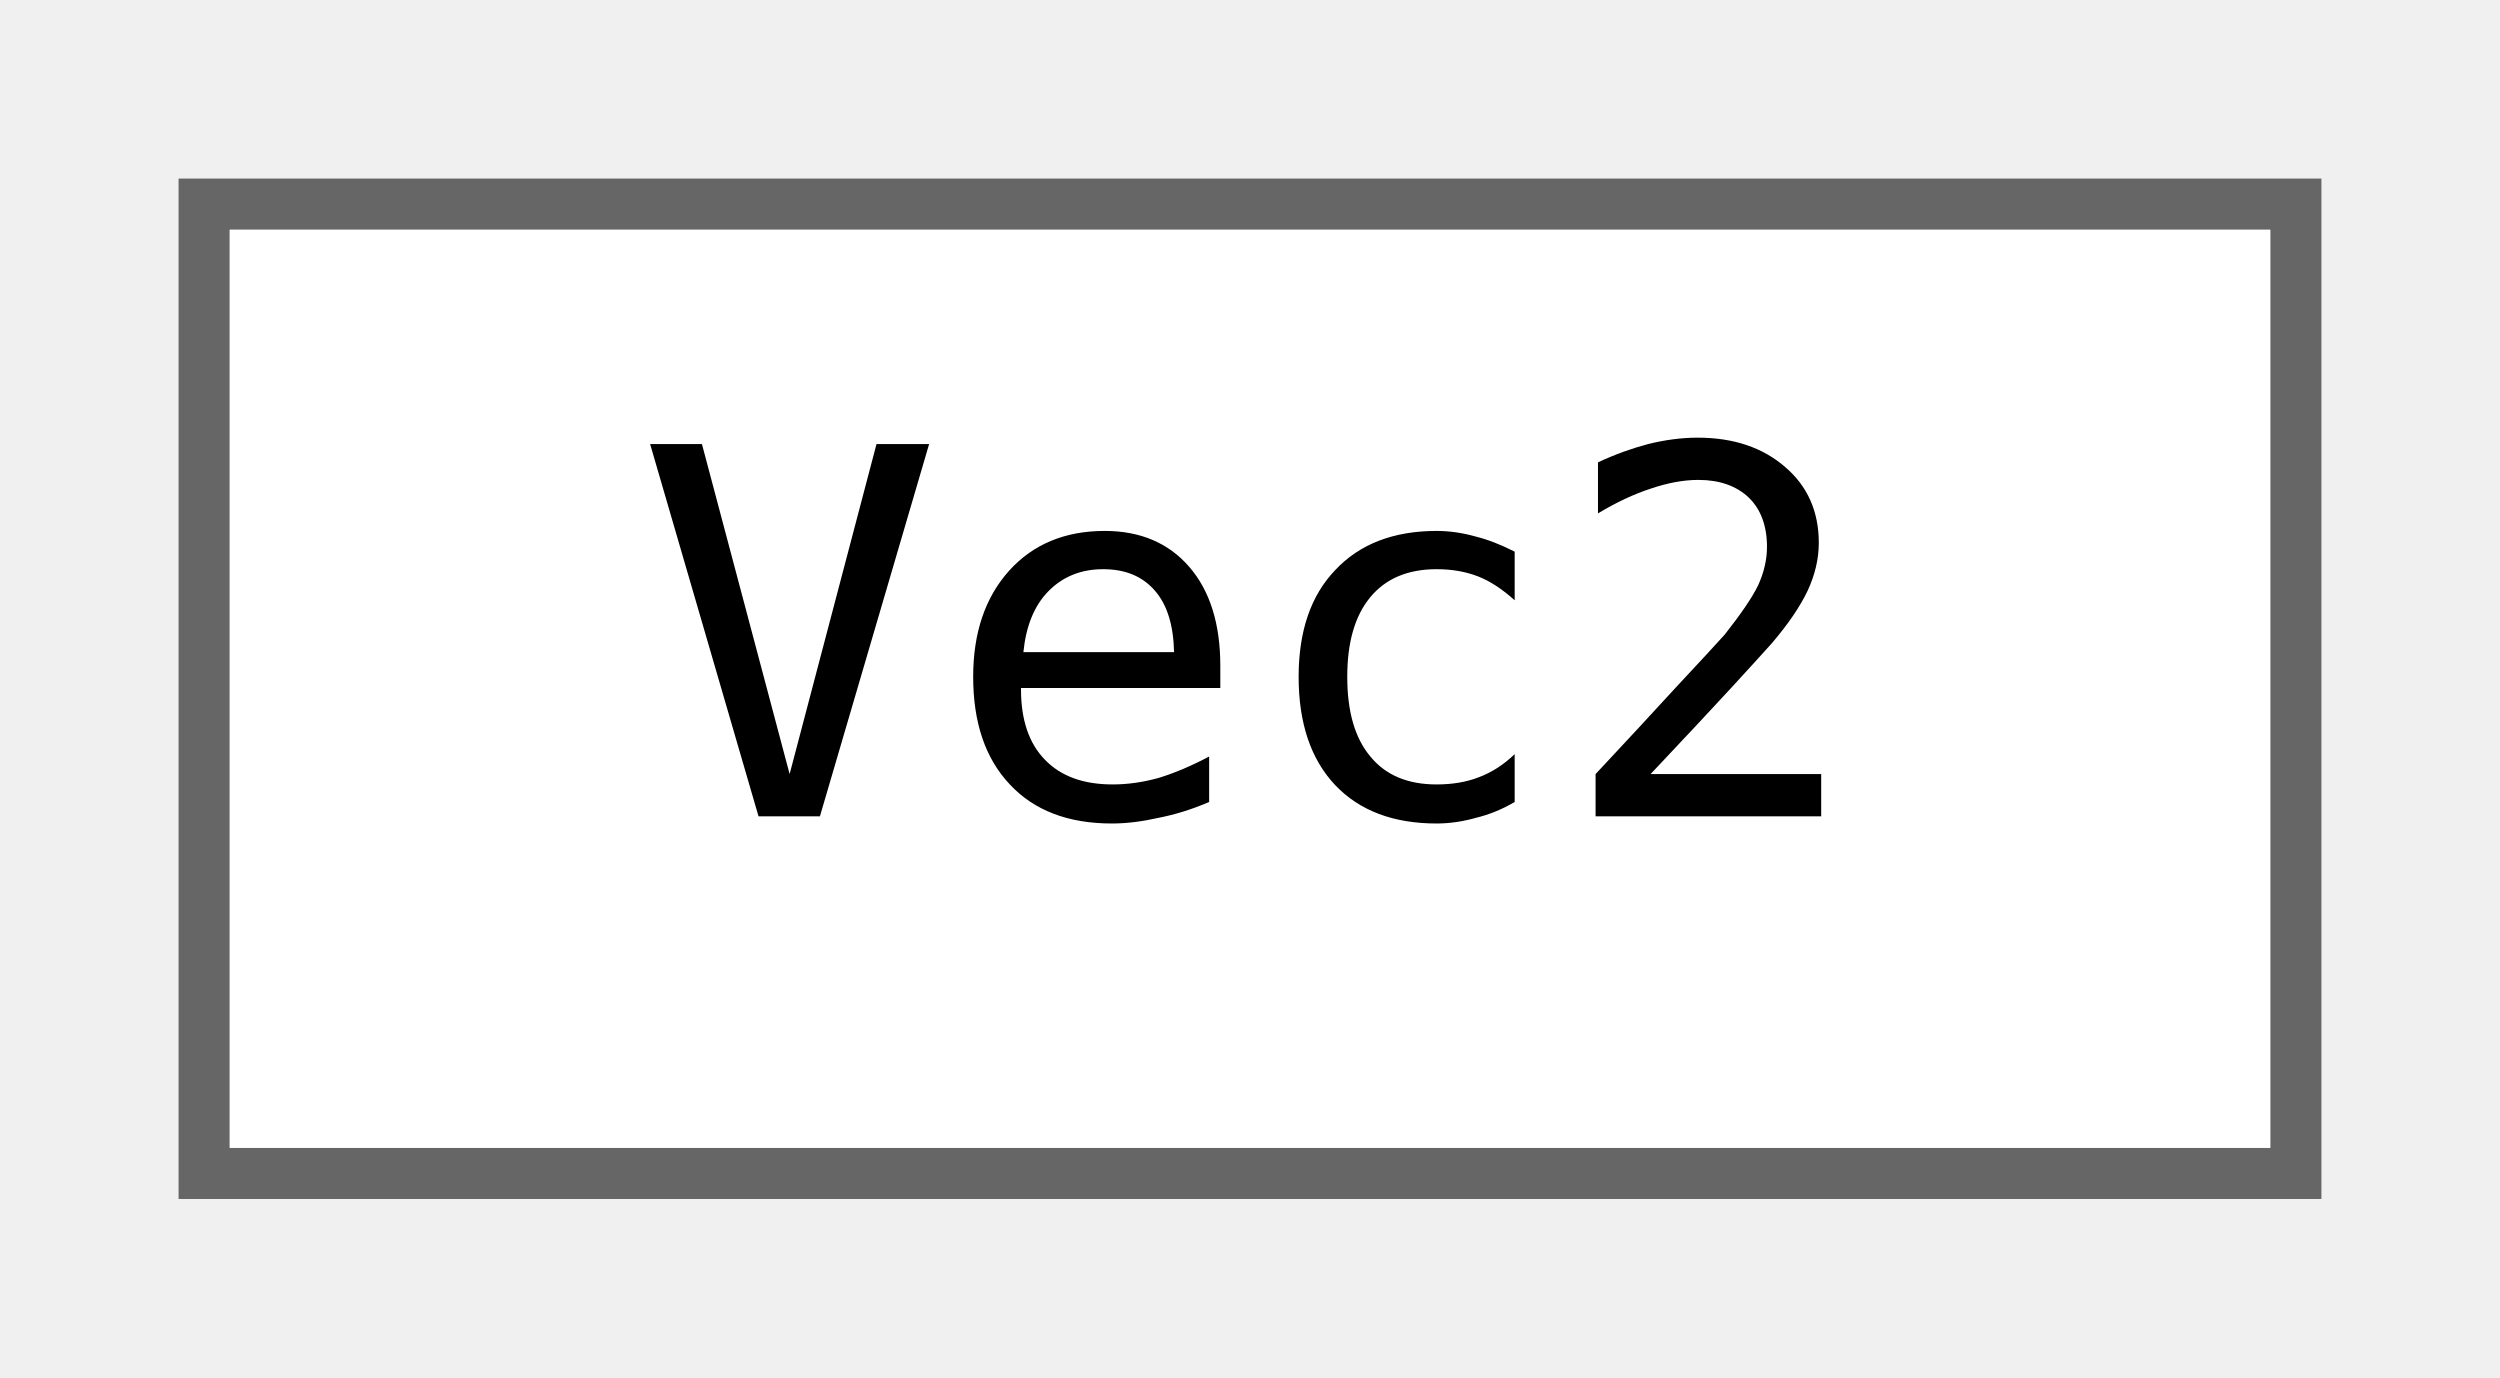
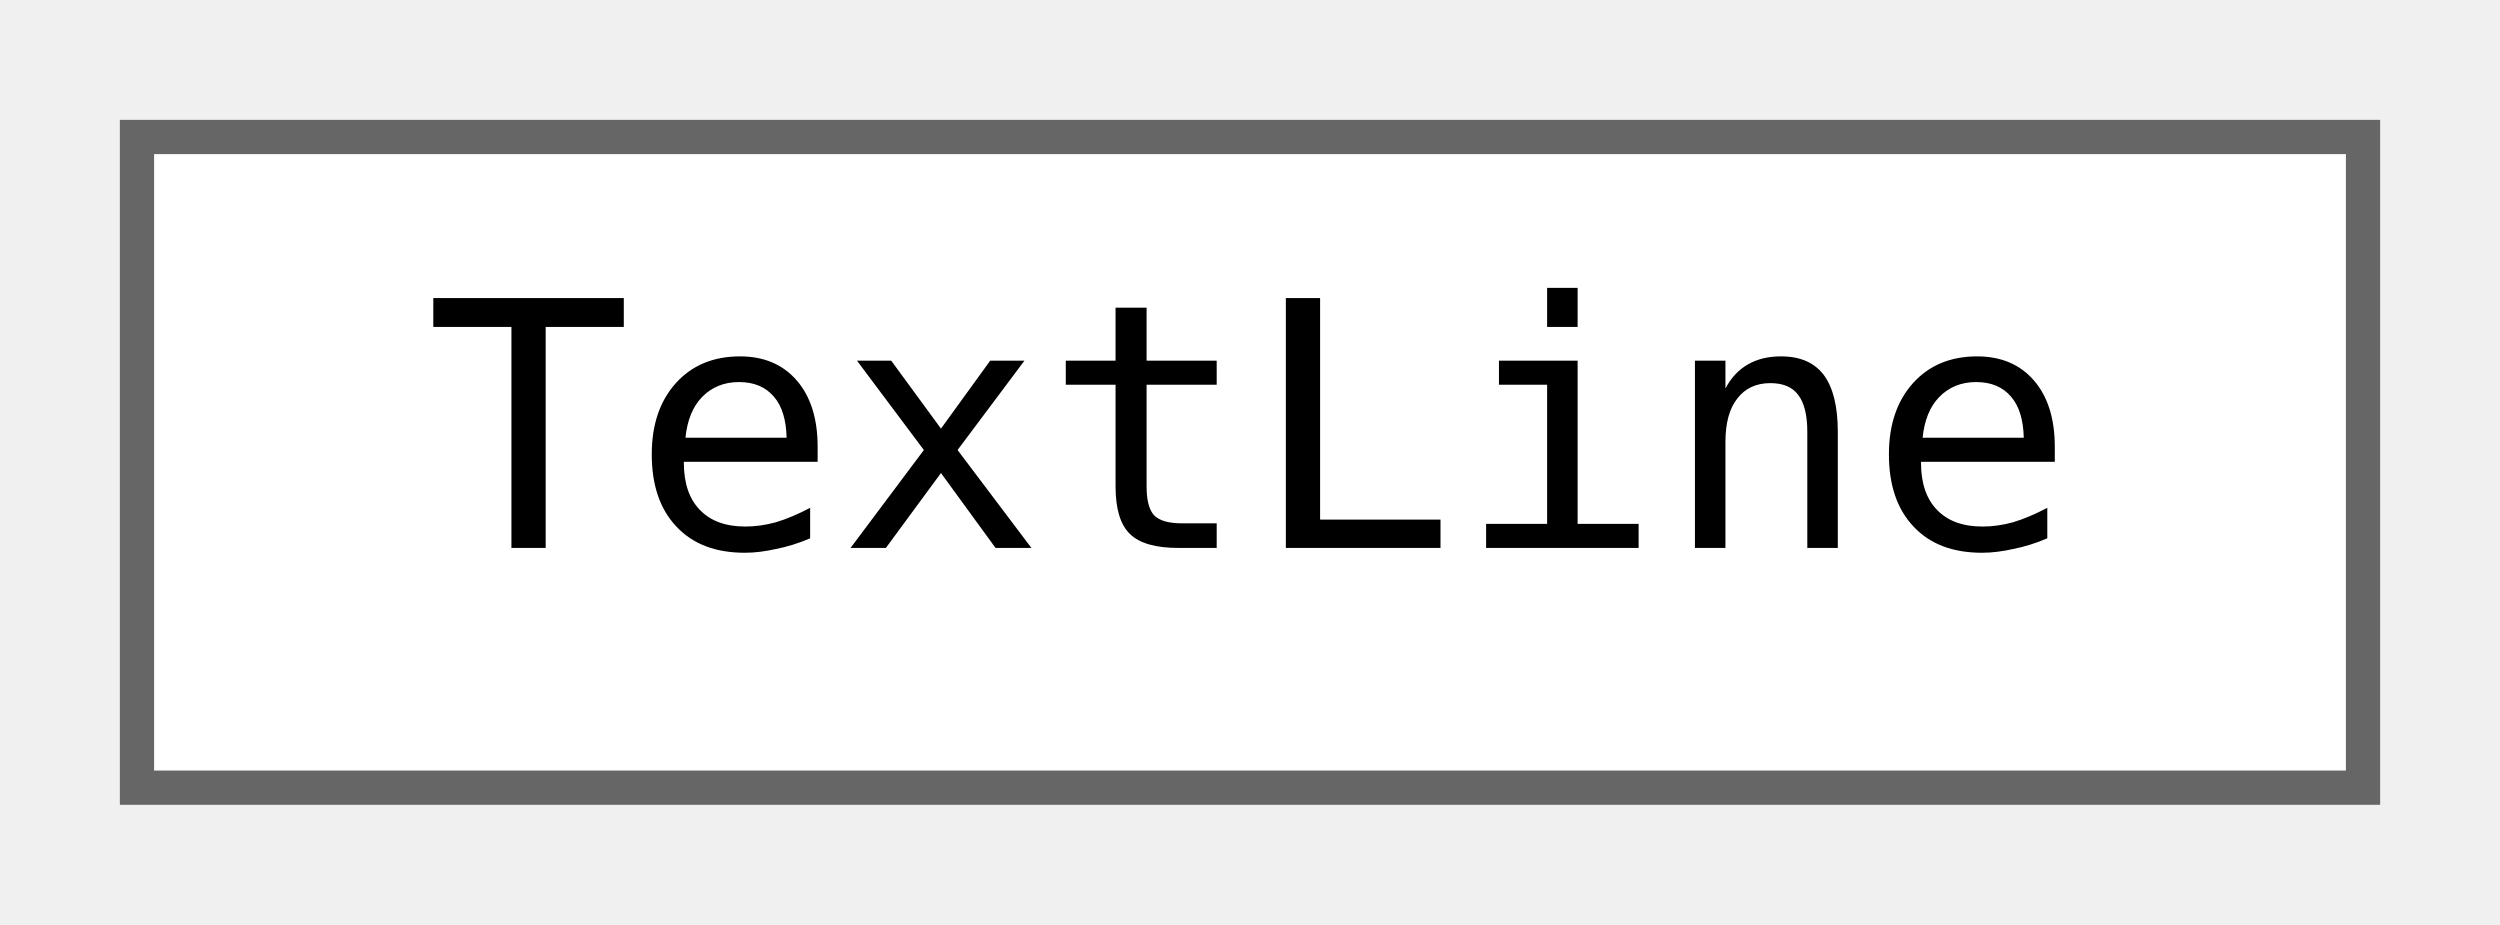
- <svg xmlns="http://www.w3.org/2000/svg" xmlns:xlink="http://www.w3.org/1999/xlink" width="49pt" height="27pt" viewBox="0.00 0.00 49.00 27.00">
+ <svg xmlns="http://www.w3.org/2000/svg" xmlns:xlink="http://www.w3.org/1999/xlink" width="73pt" height="27pt" viewBox="0.00 0.00 73.00 27.00">
  <g id="graph0" class="graph" transform="scale(1 1) rotate(0) translate(4 23)">
    <g id="node1" class="node">
      <g id="a_node1">
-         <a xlink:href="classjngl_1_1Vec2.html" target="_top" xlink:title="Two-dimensional vector.">
-           <polygon fill="white" stroke="#666666" points="41,-19 0,-19 0,0 41,0 41,-19" />
-           <text text-anchor="middle" x="20.5" y="-7" font-family="ui-monospace,monospace" font-size="10.00">Vec2</text>
+         <a xlink:href="classjngl_1_1TextLine.html" target="_top" xlink:title="Rectangle shaped text (in contrast to jngl::Text this only represents one line)">
+           <polygon fill="white" stroke="#666666" points="65,-19 0,-19 0,0 65,0 65,-19" />
+           <text text-anchor="middle" x="32.5" y="-7" font-family="ui-monospace,monospace" font-size="10.00">TextLine</text>
        </a>
      </g>
    </g>
  </g>
</svg>
